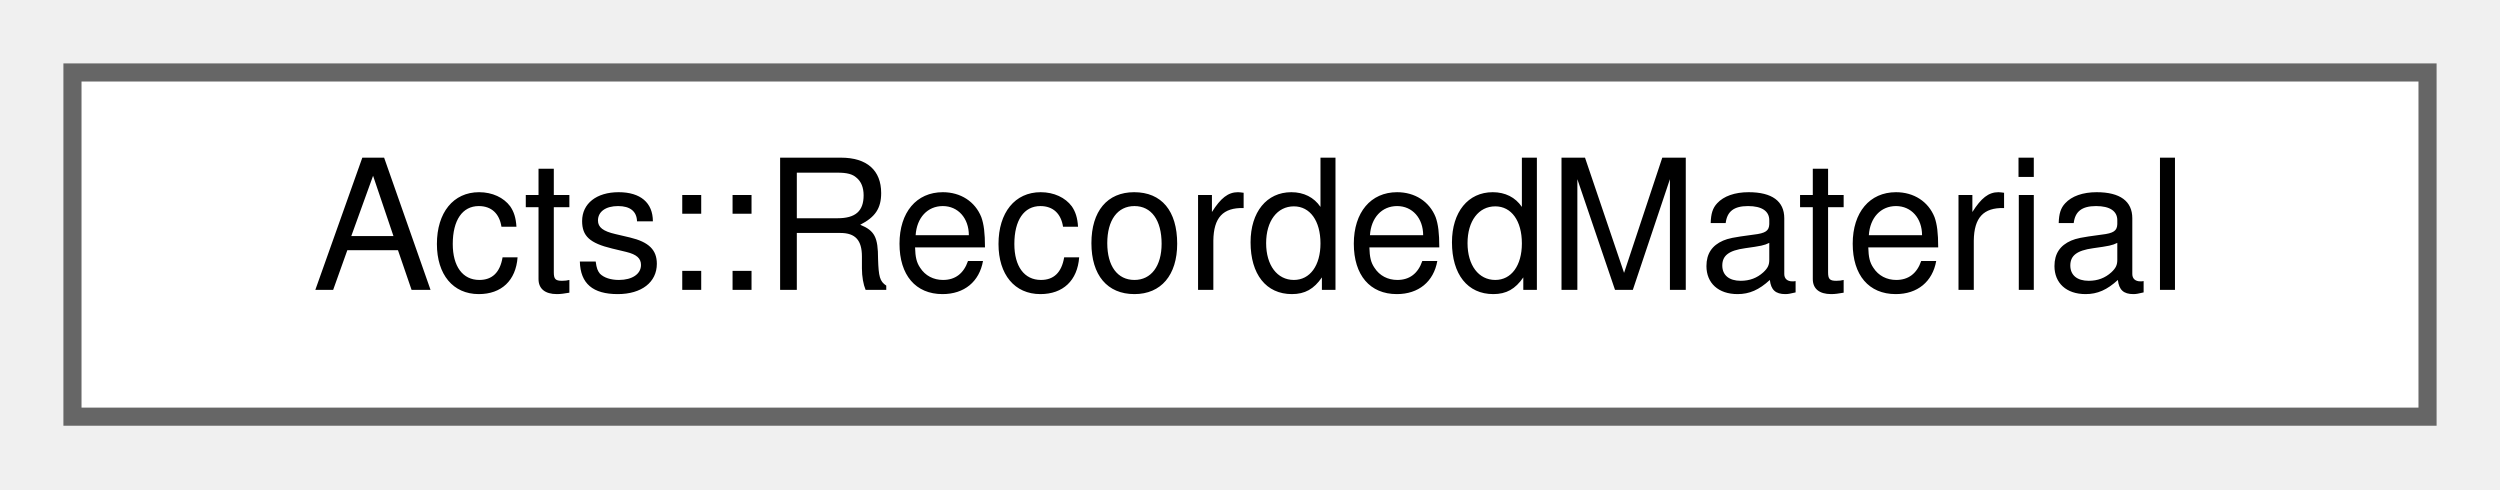
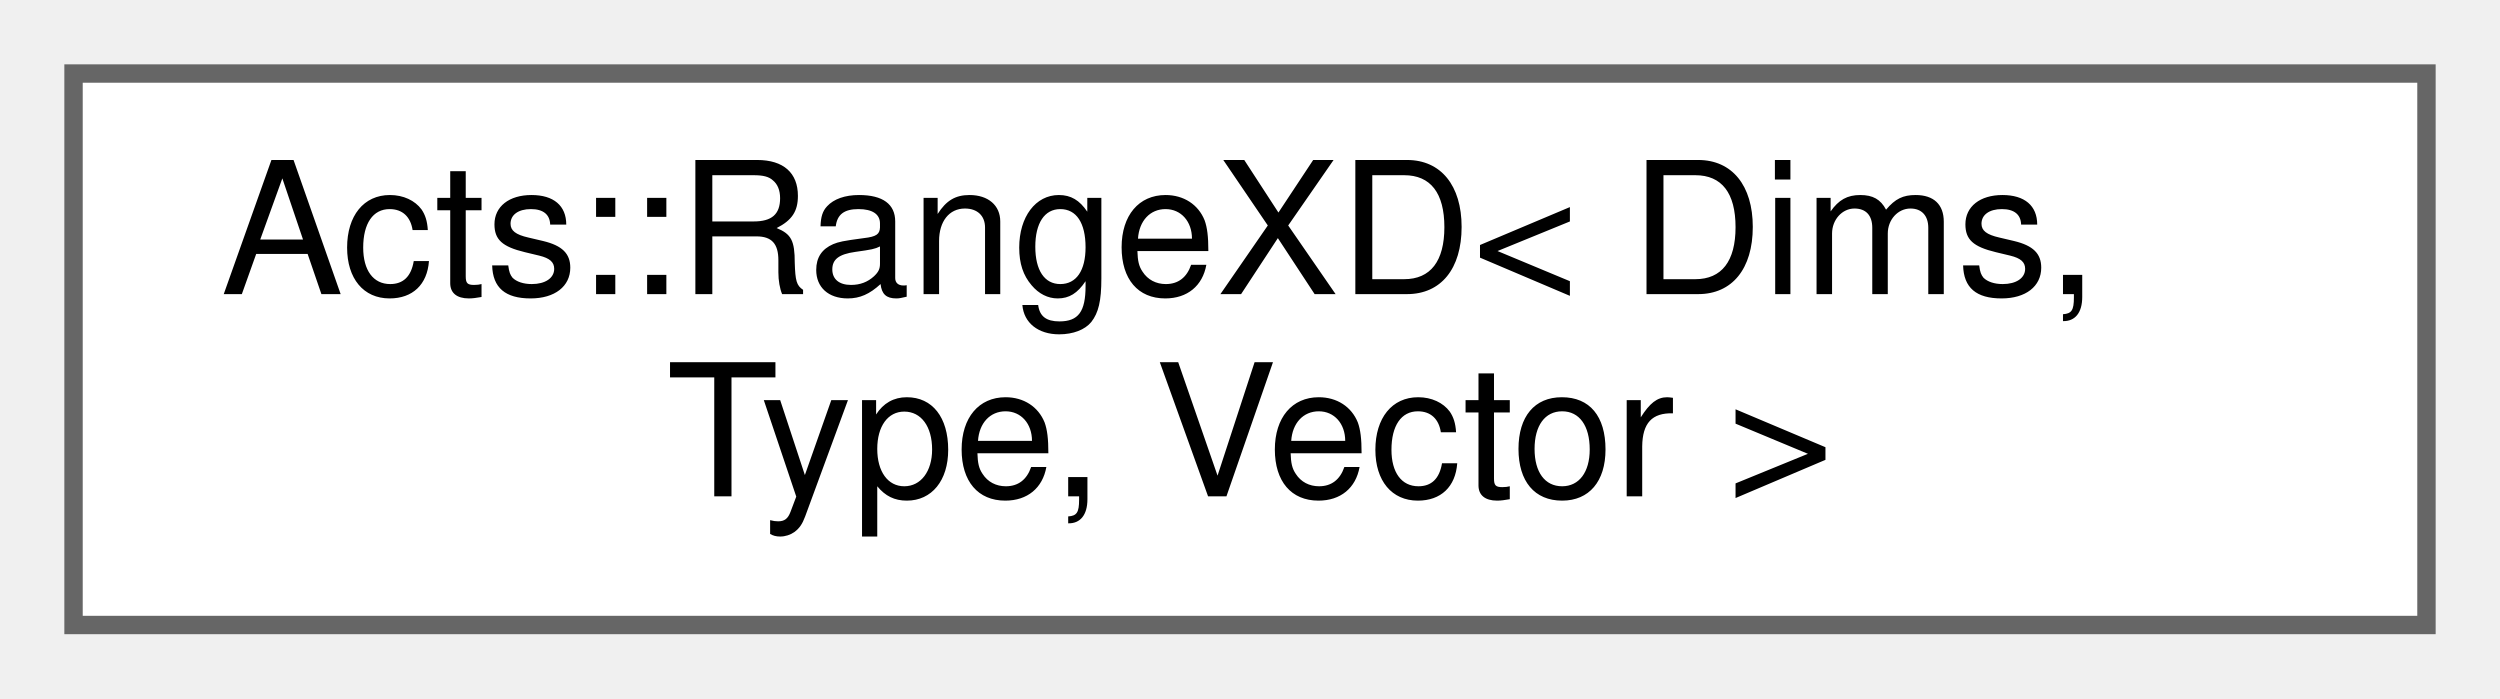
- <svg xmlns="http://www.w3.org/2000/svg" xmlns:xlink="http://www.w3.org/1999/xlink" width="138pt" height="27pt" viewBox="0.00 0.00 138.00 27.00">
-   <g id="graph0" class="graph" transform="scale(1 1) rotate(0) translate(4 23)">
+ <svg xmlns="http://www.w3.org/2000/svg" xmlns:xlink="http://www.w3.org/1999/xlink" width="136pt" height="38pt" viewBox="0.00 0.00 136.00 38.00">
+   <g id="graph0" class="graph" transform="scale(1 1) rotate(0) translate(4 34)">
    <g id="Node000000" class="node">
      <g id="a_Node000000">
-         <a xlink:href="struct_acts_1_1_recorded_material.html" target="_top" xlink:title="Simple result struct to be returned It mainly acts as an internal state which is created for every pr...">
-           <polygon fill="white" stroke="#666666" points="130,-19 0,-19 0,0 130,0 130,-19" />
-           <text text-anchor="middle" x="65" y="-7" font-family="Helvetica,sans-Serif" font-size="10.00">Acts::RecordedMaterial</text>
+         <a xlink:href="class_acts_1_1_range_x_d.html" target="_top" xlink:title="An orthogonal range in an arbitrary number of dimensions.">
+           <polygon fill="white" stroke="#666666" points="128,-30 0,-30 0,0 128,0 128,-30" />
+           <text text-anchor="start" x="8" y="-18" font-family="Helvetica,sans-Serif" font-size="10.00">Acts::RangeXD&lt; Dims,</text>
+           <text text-anchor="middle" x="64" y="-7" font-family="Helvetica,sans-Serif" font-size="10.00"> Type, Vector &gt;</text>
        </a>
      </g>
    </g>
  </g>
</svg>
